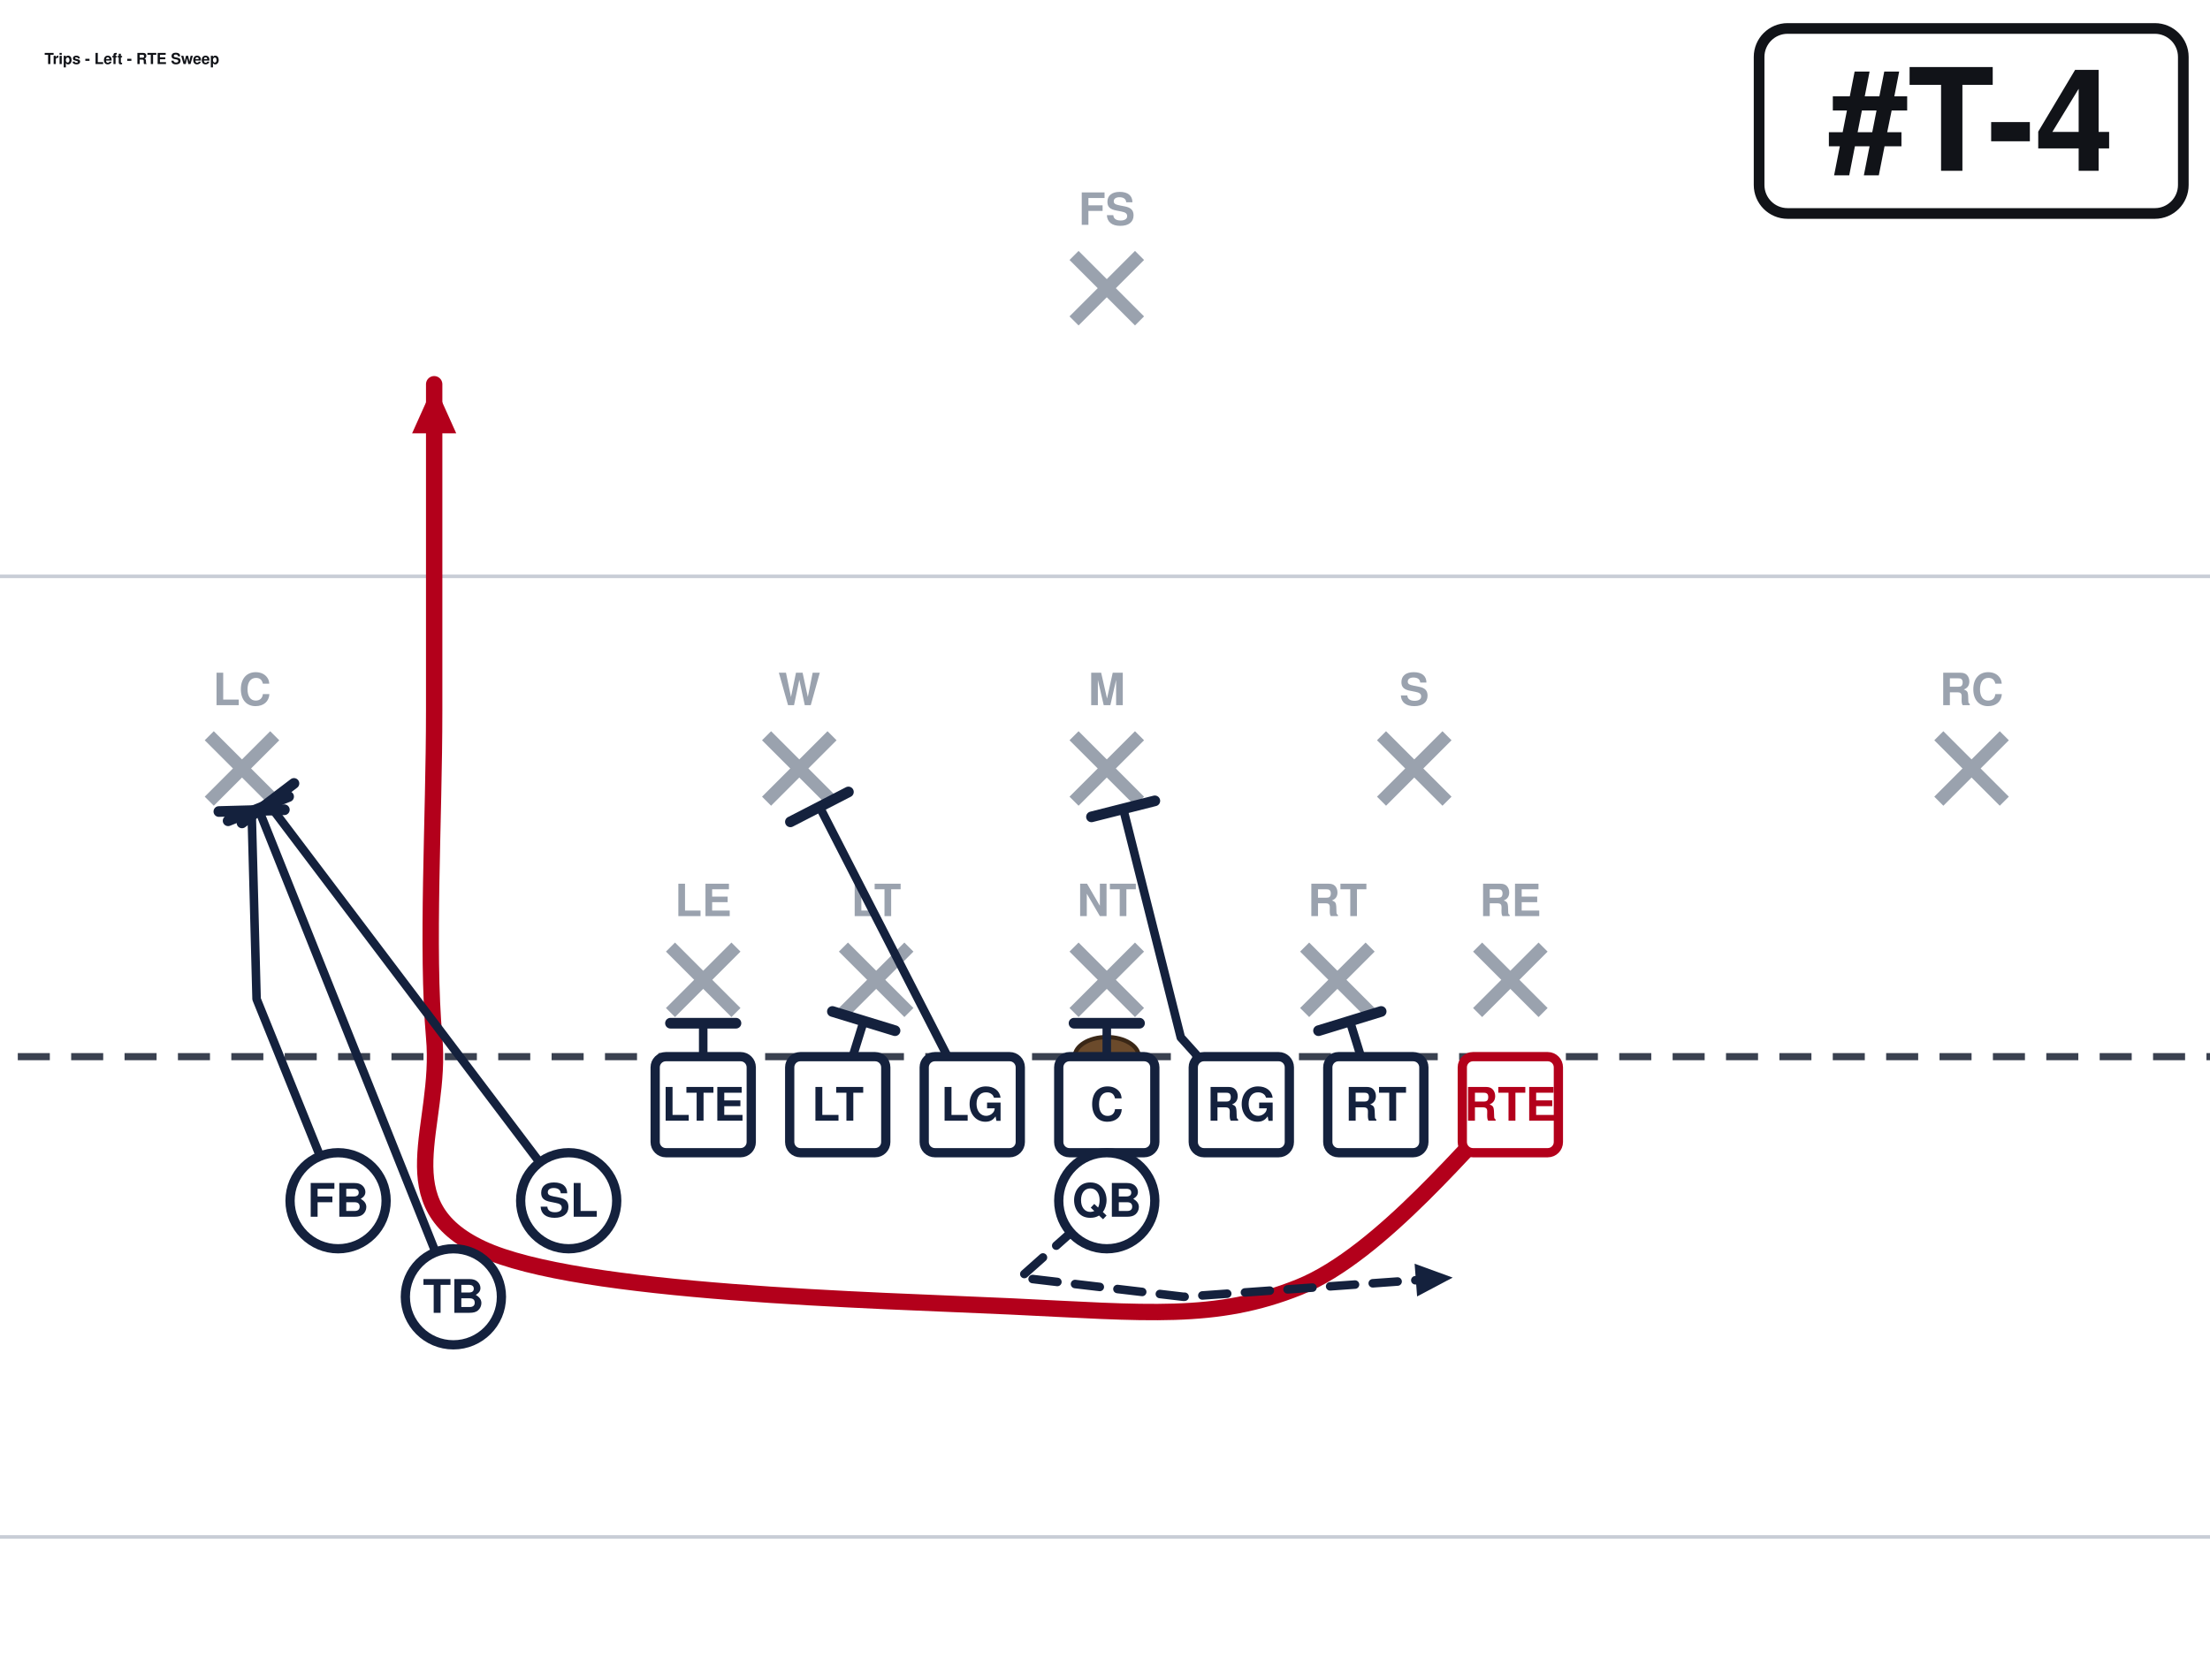
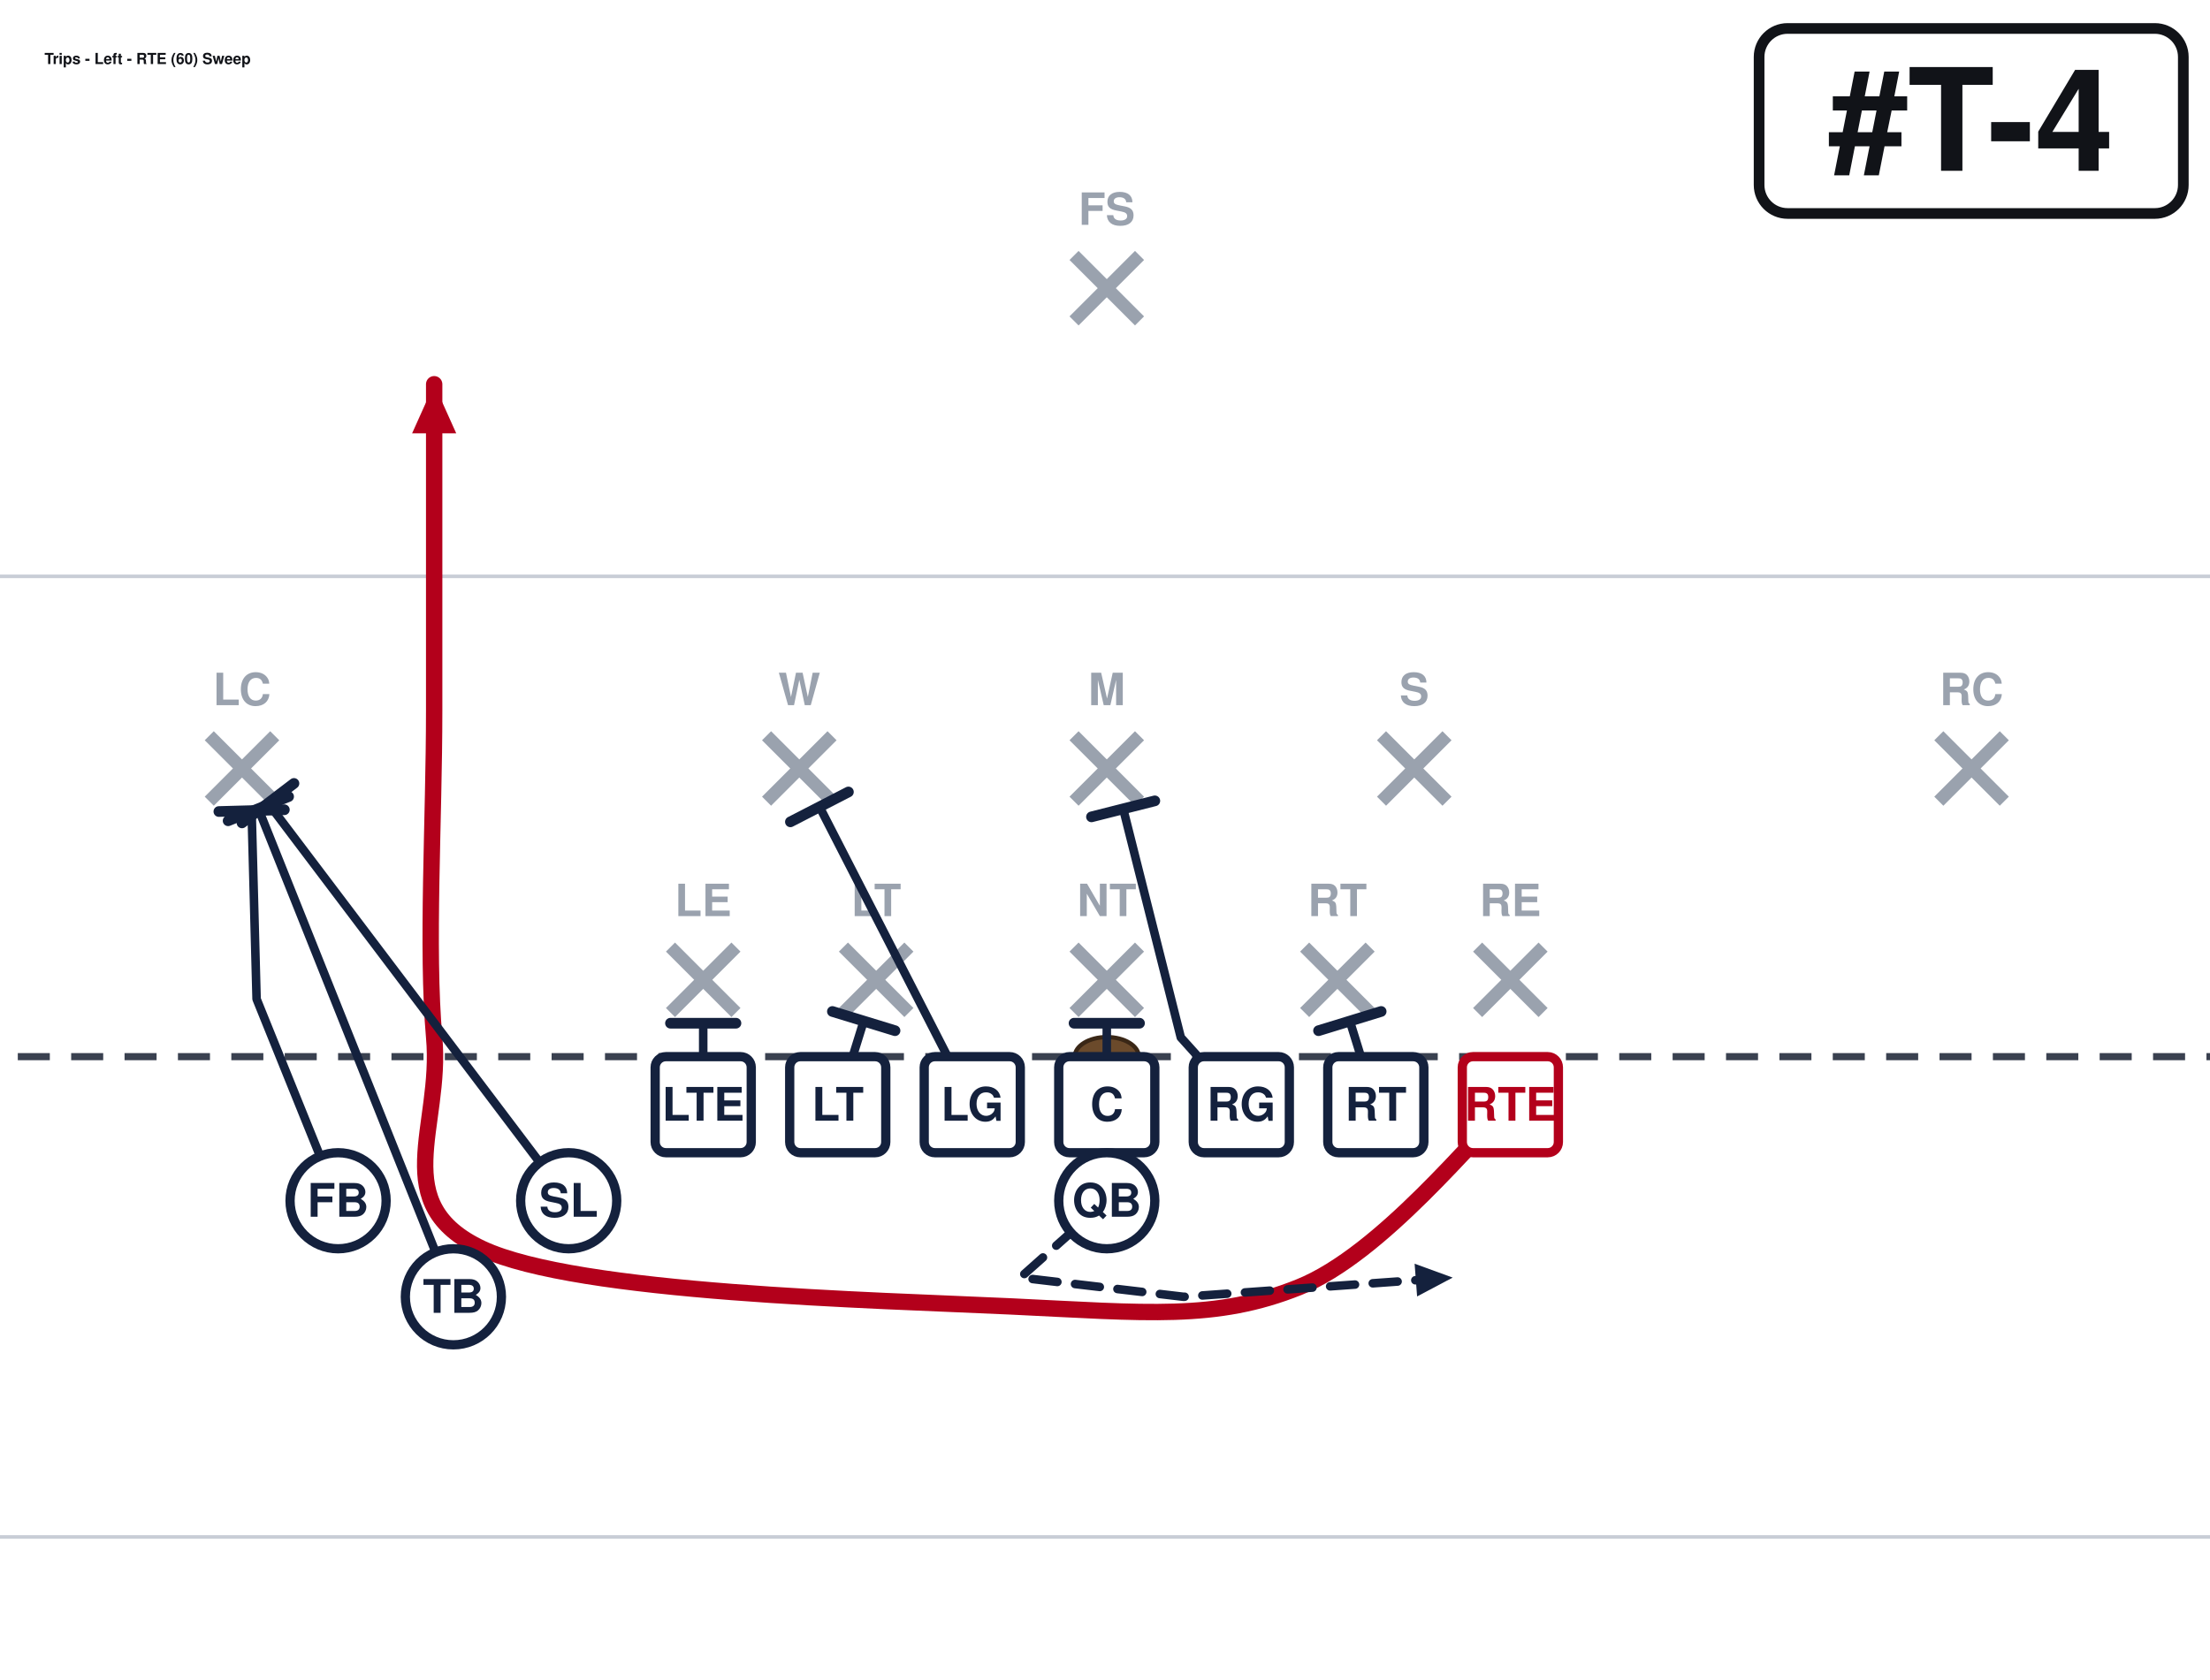
<svg xmlns="http://www.w3.org/2000/svg" width="621" height="472" viewBox="40 27 621 472" font-family="Segoe UI, Helvetica, Arial, sans-serif" role="img">
  <rect x="0" y="0" width="702" height="513" fill="#ffffff" />
  <line x1="0" y1="459.0" x2="702" y2="459.0" stroke="#c8cdd6" stroke-width="1" />
  <line x1="0" y1="189.0" x2="702" y2="189.0" stroke="#c8cdd6" stroke-width="1" />
  <line x1="0" y1="324.0" x2="702" y2="324.0" stroke="#3a4150" stroke-width="2" stroke-dasharray="9 6" />
  <ellipse cx="351.0" cy="324.0" rx="9" ry="5.5" fill="#6b4a2b" stroke="#3a2716" stroke-width="1.2" />
  <line x1="228.4" y1="293.2" x2="246.8" y2="311.6" stroke="#9aa2ae" stroke-width="3.6" />
  <line x1="246.8" y1="293.2" x2="228.4" y2="311.6" stroke="#9aa2ae" stroke-width="3.6" />
  <text x="237.6" y="284.5" text-anchor="middle" font-size="12.5" fill="#9aa2ae" font-weight="600">LE</text>
  <line x1="277.0" y1="293.2" x2="295.4" y2="311.6" stroke="#9aa2ae" stroke-width="3.6" />
  <line x1="295.4" y1="293.2" x2="277.0" y2="311.6" stroke="#9aa2ae" stroke-width="3.6" />
  <text x="286.2" y="284.5" text-anchor="middle" font-size="12.5" fill="#9aa2ae" font-weight="600">LT</text>
  <line x1="341.8" y1="293.2" x2="360.2" y2="311.6" stroke="#9aa2ae" stroke-width="3.6" />
  <line x1="360.2" y1="293.2" x2="341.8" y2="311.6" stroke="#9aa2ae" stroke-width="3.6" />
  <text x="351.0" y="284.5" text-anchor="middle" font-size="12.5" fill="#9aa2ae" font-weight="600">NT</text>
  <line x1="406.6" y1="293.2" x2="425.0" y2="311.6" stroke="#9aa2ae" stroke-width="3.6" />
  <line x1="425.0" y1="293.2" x2="406.6" y2="311.6" stroke="#9aa2ae" stroke-width="3.6" />
  <text x="415.8" y="284.5" text-anchor="middle" font-size="12.5" fill="#9aa2ae" font-weight="600">RT</text>
  <line x1="455.2" y1="293.2" x2="473.6" y2="311.6" stroke="#9aa2ae" stroke-width="3.6" />
  <line x1="473.6" y1="293.2" x2="455.2" y2="311.6" stroke="#9aa2ae" stroke-width="3.6" />
  <text x="464.4" y="284.5" text-anchor="middle" font-size="12.5" fill="#9aa2ae" font-weight="600">RE</text>
  <line x1="255.4" y1="233.8" x2="273.8" y2="252.2" stroke="#9aa2ae" stroke-width="3.6" />
  <line x1="273.8" y1="233.8" x2="255.4" y2="252.2" stroke="#9aa2ae" stroke-width="3.6" />
  <text x="264.6" y="225.2" text-anchor="middle" font-size="12.5" fill="#9aa2ae" font-weight="600">W</text>
  <line x1="341.8" y1="233.8" x2="360.2" y2="252.2" stroke="#9aa2ae" stroke-width="3.6" />
  <line x1="360.2" y1="233.8" x2="341.8" y2="252.2" stroke="#9aa2ae" stroke-width="3.6" />
  <text x="351.0" y="225.2" text-anchor="middle" font-size="12.5" fill="#9aa2ae" font-weight="600">M</text>
  <line x1="428.2" y1="233.8" x2="446.6" y2="252.2" stroke="#9aa2ae" stroke-width="3.6" />
  <line x1="446.6" y1="233.8" x2="428.2" y2="252.2" stroke="#9aa2ae" stroke-width="3.6" />
  <text x="437.4" y="225.2" text-anchor="middle" font-size="12.5" fill="#9aa2ae" font-weight="600">S</text>
  <line x1="98.8" y1="233.8" x2="117.2" y2="252.2" stroke="#9aa2ae" stroke-width="3.6" />
  <line x1="117.2" y1="233.8" x2="98.8" y2="252.2" stroke="#9aa2ae" stroke-width="3.6" />
  <text x="108.0" y="225.2" text-anchor="middle" font-size="12.5" fill="#9aa2ae" font-weight="600">LC</text>
  <line x1="584.8" y1="233.8" x2="603.2" y2="252.2" stroke="#9aa2ae" stroke-width="3.6" />
  <line x1="603.2" y1="233.8" x2="584.8" y2="252.2" stroke="#9aa2ae" stroke-width="3.6" />
  <text x="594.0" y="225.2" text-anchor="middle" font-size="12.5" fill="#9aa2ae" font-weight="600">RC</text>
  <line x1="341.8" y1="98.8" x2="360.2" y2="117.2" stroke="#9aa2ae" stroke-width="3.6" />
  <line x1="360.2" y1="98.8" x2="341.8" y2="117.2" stroke="#9aa2ae" stroke-width="3.6" />
  <text x="351.0" y="90.2" text-anchor="middle" font-size="12.5" fill="#9aa2ae" font-weight="600">FS</text>
  <path d="M237.6,337.5 L237.6,314.6" fill="none" stroke="#14213d" stroke-width="2.4" stroke-linecap="round" stroke-linejoin="round" />
  <line x1="228.4" y1="314.6" x2="246.8" y2="314.6" stroke="#14213d" stroke-width="3.0" stroke-linecap="round" />
  <path d="M275.4,337.5 L282.7,314.0" fill="none" stroke="#14213d" stroke-width="2.4" stroke-linecap="round" stroke-linejoin="round" />
  <line x1="273.9" y1="311.3" x2="291.5" y2="316.7" stroke="#14213d" stroke-width="3.0" stroke-linecap="round" />
  <path d="M313.2,337.5 L270.3,253.8" fill="none" stroke="#14213d" stroke-width="2.4" stroke-linecap="round" stroke-linejoin="round" />
  <line x1="262.1" y1="258.0" x2="278.4" y2="249.6" stroke="#14213d" stroke-width="3.0" stroke-linecap="round" />
  <path d="M351.0,337.5 L351.0,314.6" fill="none" stroke="#14213d" stroke-width="2.4" stroke-linecap="round" stroke-linejoin="round" />
  <line x1="341.8" y1="314.6" x2="360.2" y2="314.6" stroke="#14213d" stroke-width="3.0" stroke-linecap="round" />
  <path d="M388.8,337.5 L371.8,318.6 L355.6,254.3" fill="none" stroke="#14213d" stroke-width="2.4" stroke-linecap="round" stroke-linejoin="round" />
  <line x1="346.7" y1="256.6" x2="364.5" y2="252.1" stroke="#14213d" stroke-width="3.0" stroke-linecap="round" />
  <path d="M426.6,337.5 L419.3,314.0" fill="none" stroke="#14213d" stroke-width="2.4" stroke-linecap="round" stroke-linejoin="round" />
  <line x1="410.5" y1="316.7" x2="428.1" y2="311.3" stroke="#14213d" stroke-width="3.0" stroke-linecap="round" />
  <path d="M464.4,337.5 C454.5,346.1 428.4,379.4 405.0,388.8 C381.6,398.2 362.2,396.0 324.0,394.2 C285.8,392.4 202.5,390.6 175.5,378.0 C148.5,365.4 164.3,343.8 162.0,318.6 C159.8,293.4 162.0,257.4 162.0,226.8 C162.0,196.2 162.0,150.3 162.0,135.0" fill="none" stroke="#b3001b" stroke-width="4.6" stroke-linecap="round" stroke-linejoin="round" />
  <polygon points="162.0,135.0 168.2,148.8 155.8,148.8" fill="#b3001b" />
  <path d="M199.8,364.5 L115.3,252.7" fill="none" stroke="#14213d" stroke-width="2.4" stroke-linecap="round" stroke-linejoin="round" />
  <line x1="108.0" y1="258.3" x2="122.6" y2="247.2" stroke="#14213d" stroke-width="3.0" stroke-linecap="round" />
  <path d="M351.0,364.5 L326.7,386.1 L372.6,391.5 L448.2,386.1" fill="none" stroke="#14213d" stroke-width="2.4" stroke-linecap="round" stroke-linejoin="round" stroke-dasharray="7 5" />
  <polygon points="448.2,386.1 438.2,391.4 437.5,382.2" fill="#14213d" />
  <path d="M135.0,364.5 L112.1,307.8 L110.7,254.9" fill="none" stroke="#14213d" stroke-width="2.4" stroke-linecap="round" stroke-linejoin="round" />
  <line x1="101.5" y1="255.1" x2="119.9" y2="254.6" stroke="#14213d" stroke-width="3.0" stroke-linecap="round" />
  <path d="M167.4,391.5 L112.6,254.3" fill="none" stroke="#14213d" stroke-width="2.4" stroke-linecap="round" stroke-linejoin="round" />
  <line x1="104.1" y1="257.7" x2="121.1" y2="250.9" stroke="#14213d" stroke-width="3.0" stroke-linecap="round" />
  <rect x="224.1" y="324.0" width="27.0" height="27.0" rx="3" fill="#ffffff" stroke="#14213d" stroke-width="2.6" />
  <text x="237.6" y="342.0" text-anchor="middle" font-size="13" font-weight="700" fill="#14213d">LTE</text>
  <rect x="261.9" y="324.0" width="27.0" height="27.0" rx="3" fill="#ffffff" stroke="#14213d" stroke-width="2.6" />
  <text x="275.4" y="342.0" text-anchor="middle" font-size="13" font-weight="700" fill="#14213d">LT</text>
  <rect x="299.7" y="324.0" width="27.0" height="27.0" rx="3" fill="#ffffff" stroke="#14213d" stroke-width="2.6" />
  <text x="313.2" y="342.0" text-anchor="middle" font-size="13" font-weight="700" fill="#14213d">LG</text>
  <rect x="337.5" y="324.0" width="27.0" height="27.0" rx="3" fill="#ffffff" stroke="#14213d" stroke-width="2.6" />
  <text x="351.0" y="342.0" text-anchor="middle" font-size="13" font-weight="700" fill="#14213d">C</text>
  <rect x="375.3" y="324.0" width="27.0" height="27.0" rx="3" fill="#ffffff" stroke="#14213d" stroke-width="2.6" />
  <text x="388.8" y="342.0" text-anchor="middle" font-size="13" font-weight="700" fill="#14213d">RG</text>
  <rect x="413.1" y="324.0" width="27.0" height="27.0" rx="3" fill="#ffffff" stroke="#14213d" stroke-width="2.6" />
  <text x="426.6" y="342.0" text-anchor="middle" font-size="13" font-weight="700" fill="#14213d">RT</text>
  <rect x="450.9" y="324.0" width="27.0" height="27.0" rx="3" fill="#ffffff" stroke="#b3001b" stroke-width="2.6" />
  <text x="464.4" y="342.0" text-anchor="middle" font-size="13" font-weight="700" fill="#b3001b">RTE</text>
  <circle cx="199.8" cy="364.5" r="13.5" fill="#ffffff" stroke="#14213d" stroke-width="2.6" />
  <text x="199.8" y="369.0" text-anchor="middle" font-size="13" font-weight="700" fill="#14213d">SL</text>
  <circle cx="167.4" cy="391.5" r="13.5" fill="#ffffff" stroke="#14213d" stroke-width="2.6" />
  <text x="167.4" y="396.0" text-anchor="middle" font-size="13" font-weight="700" fill="#14213d">TB</text>
  <circle cx="135.0" cy="364.5" r="13.5" fill="#ffffff" stroke="#14213d" stroke-width="2.6" />
  <text x="135.0" y="369.0" text-anchor="middle" font-size="13" font-weight="700" fill="#14213d">FB</text>
  <circle cx="351.0" cy="364.5" r="13.5" fill="#ffffff" stroke="#14213d" stroke-width="2.6" />
  <text x="351.0" y="369.0" text-anchor="middle" font-size="13" font-weight="700" fill="#14213d">QB</text>
  <rect x="534.3" y="35.0" width="119.2" height="52.0" rx="8" fill="#ffffff" stroke="#111318" stroke-width="3" />
  <text x="593.9" y="75.0" text-anchor="middle" font-size="40" font-weight="800" fill="#111318">#T-4</text>
-   <text x="52.5" y="45.0" font-size="4.3" font-weight="700" fill="#111318">Trips - Left - RTE Sweep</text>
+   <text x="52.5" y="45.0" font-size="4.3" font-weight="700" fill="#111318">Trips - Left - RTE (60) Sweep</text>
</svg>
